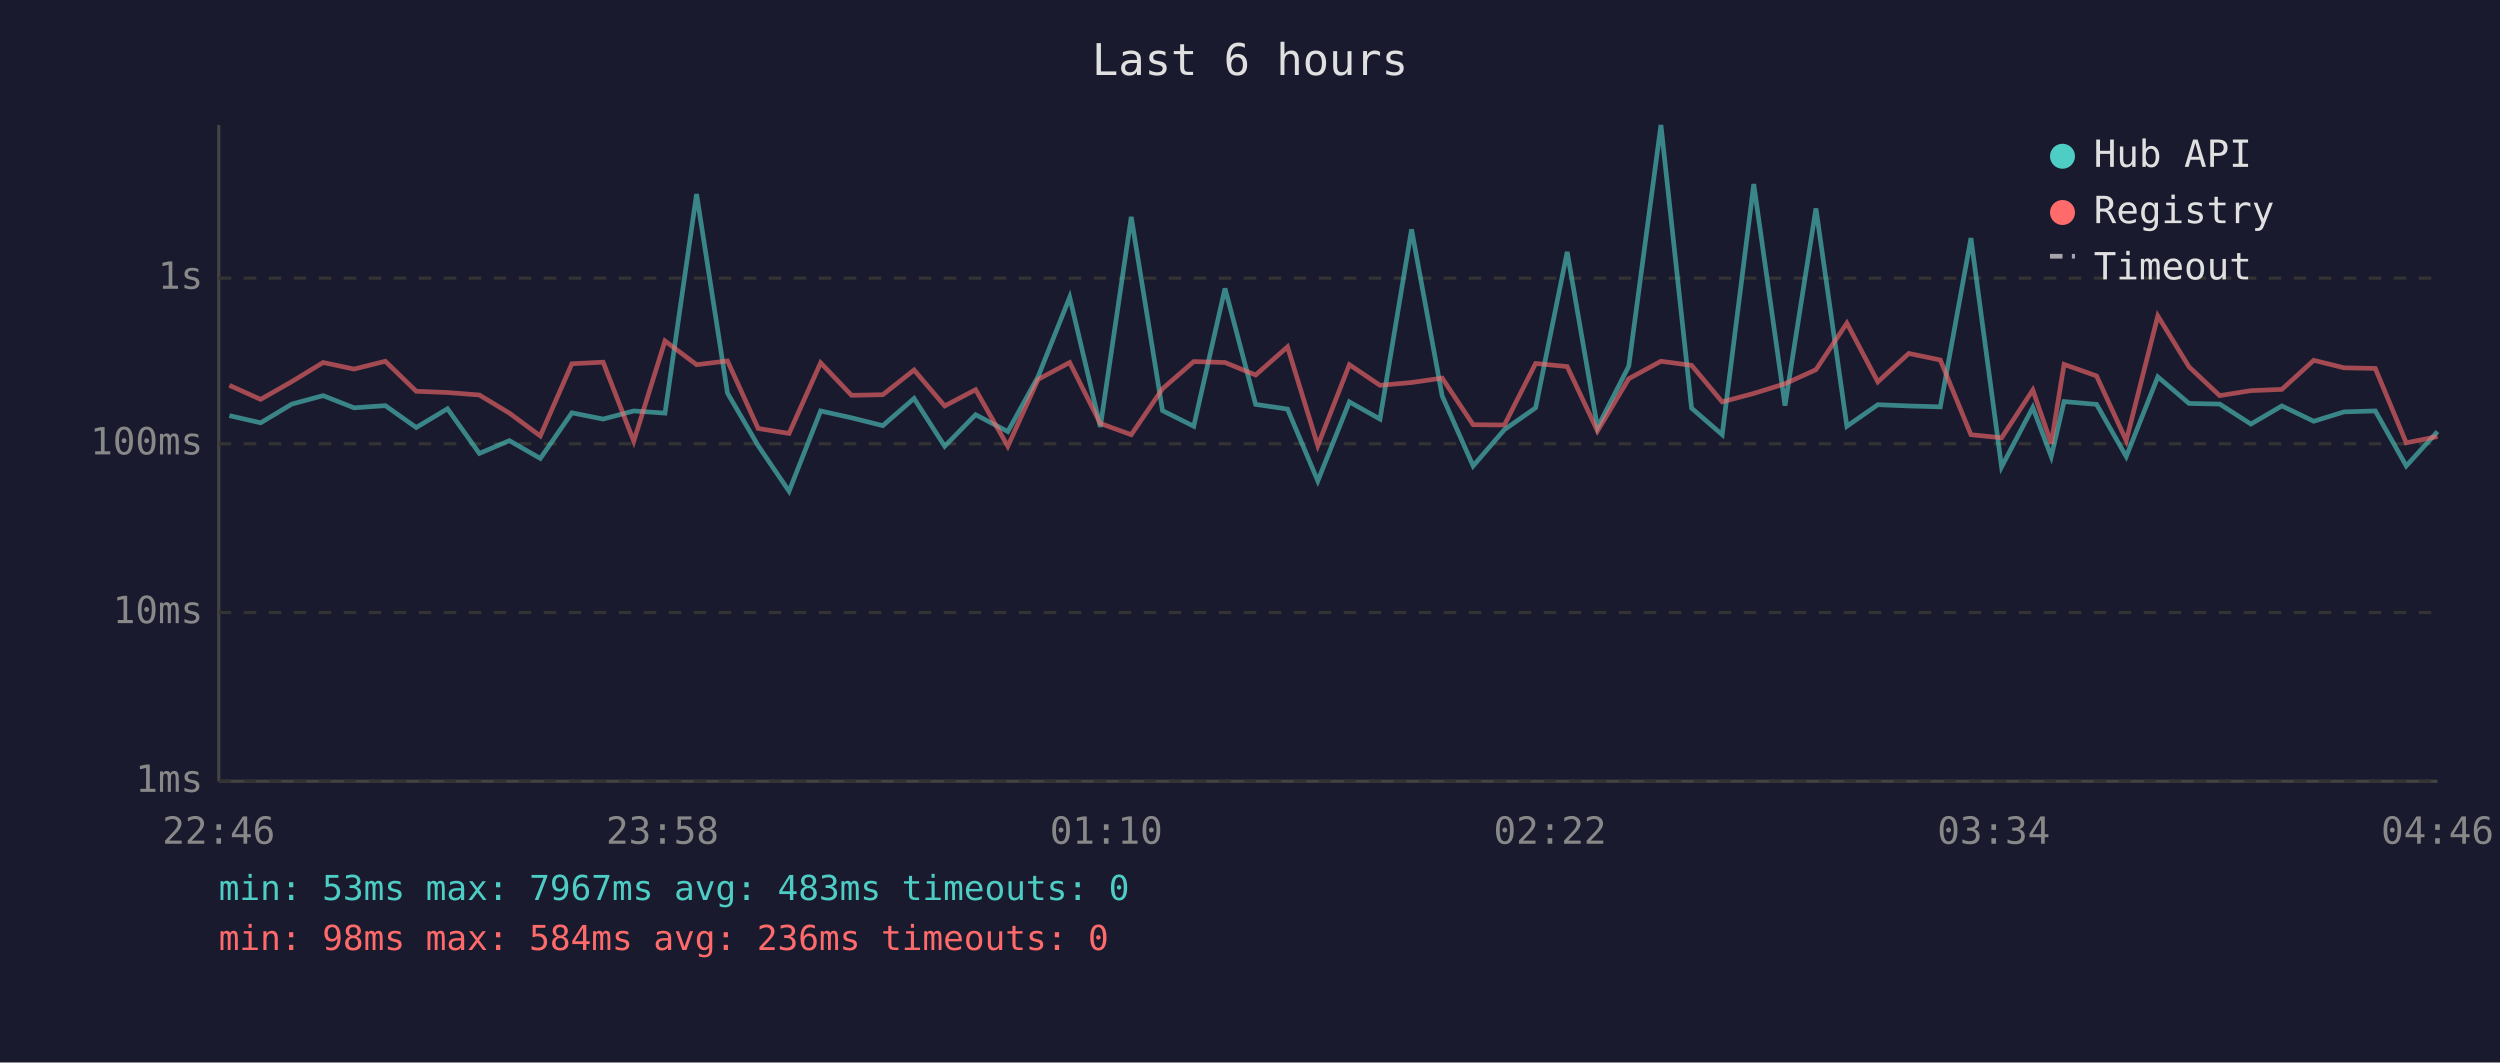
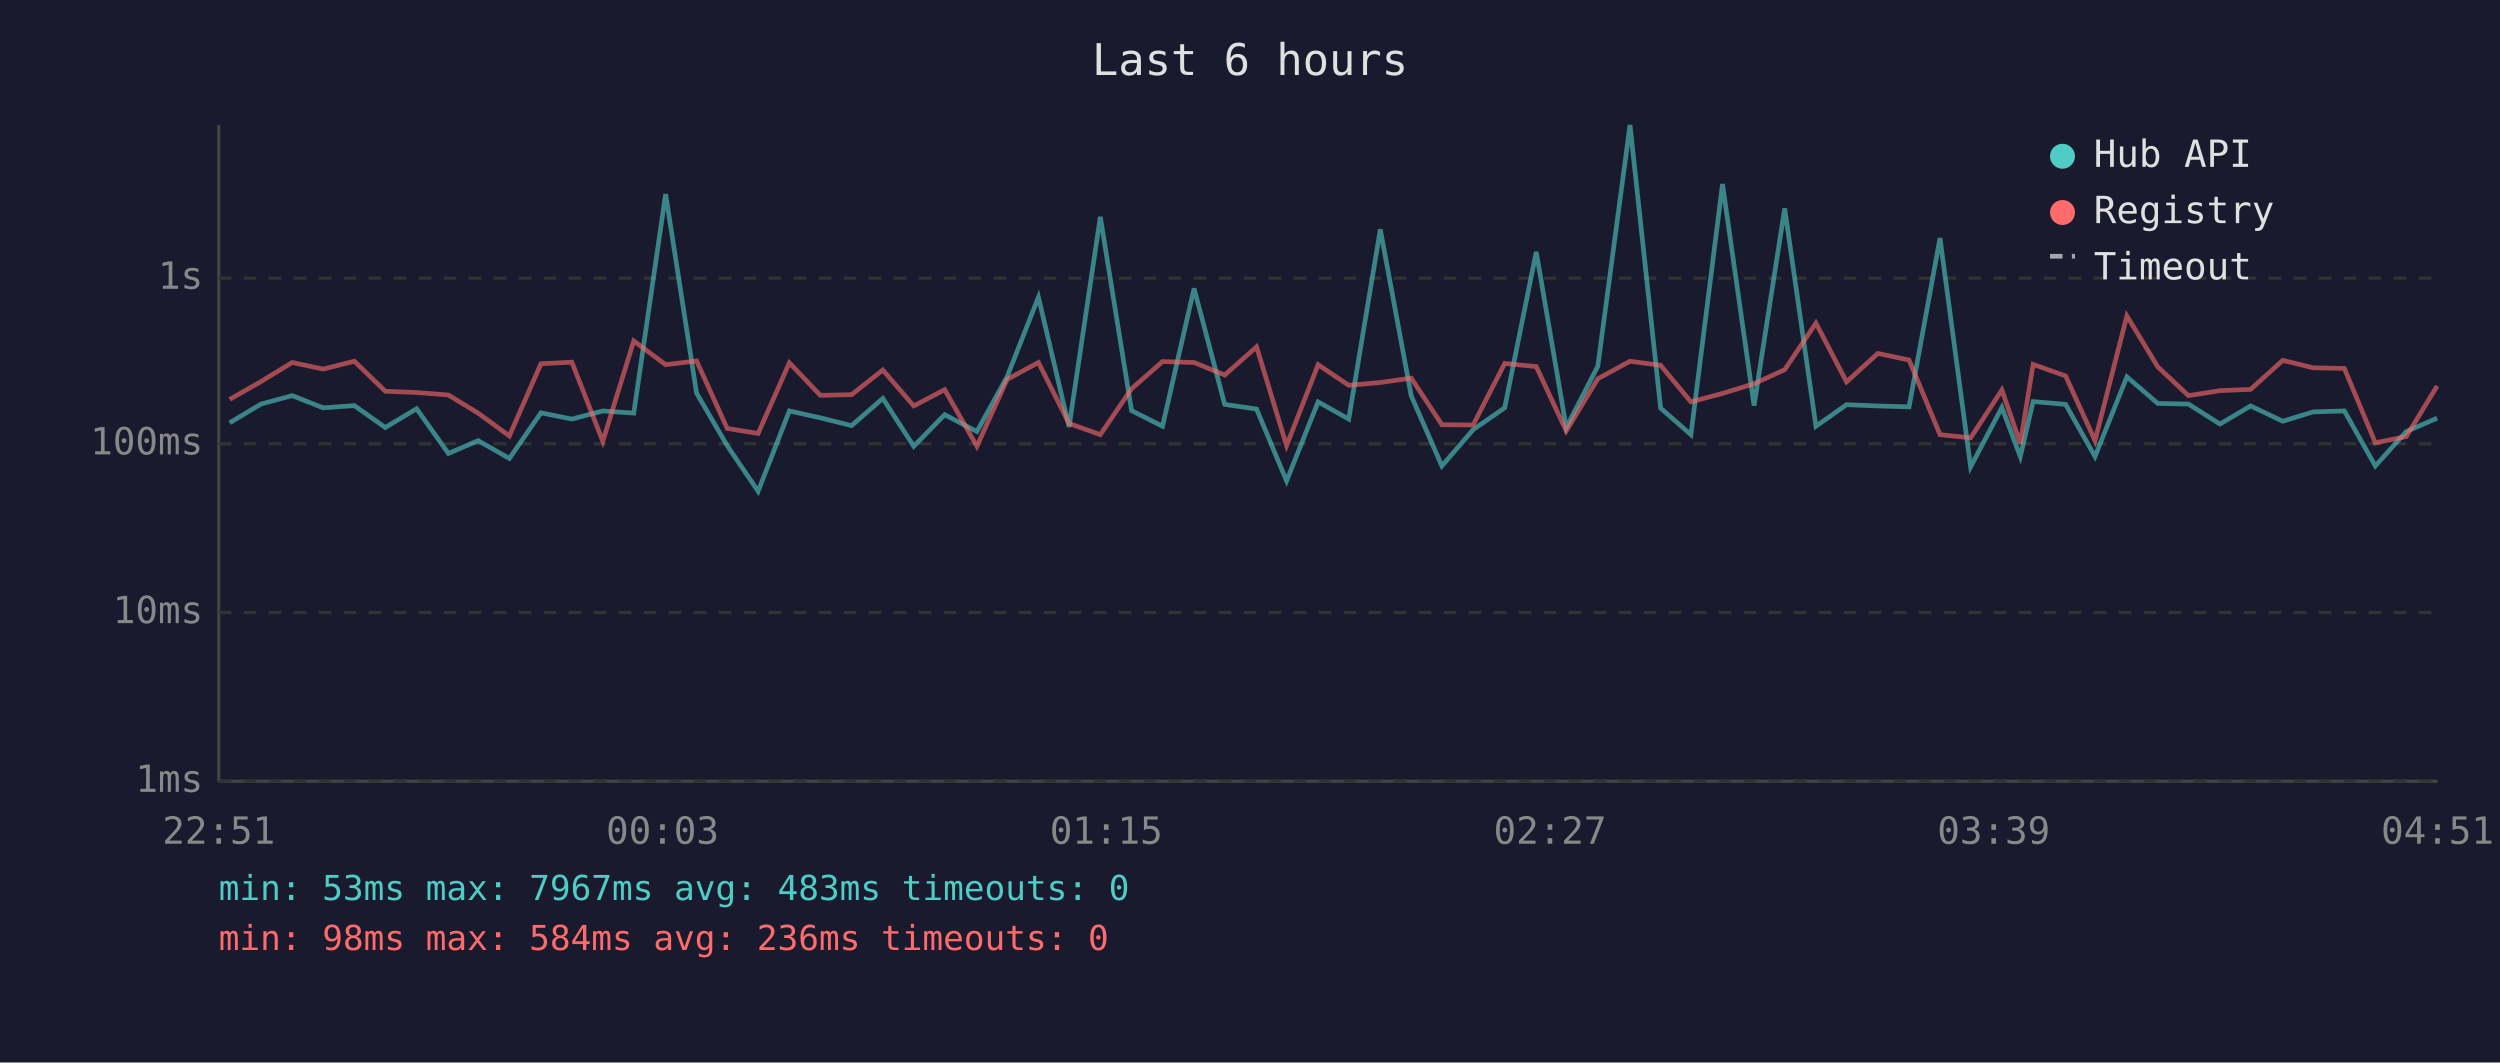
<svg xmlns="http://www.w3.org/2000/svg" viewBox="0 0 800 340" font-family="monospace" font-size="12">
  <rect width="800" height="340" fill="#1a1a2e" />
  <text x="400" y="24" fill="#e0e0e0" font-size="14" text-anchor="middle">Last 6 hours</text>
  <line x1="70" y1="40" x2="70" y2="250" stroke="#444" stroke-width="1" />
  <line x1="70" y1="250" x2="780" y2="250" stroke="#444" stroke-width="1" />
  <line x1="70" y1="250" x2="780" y2="250" stroke="#333" stroke-width="1" stroke-dasharray="4" />
  <text x="65" y="250" fill="#888" text-anchor="end" dominant-baseline="middle">1ms</text>
  <line x1="70" y1="196" x2="780" y2="196" stroke="#333" stroke-width="1" stroke-dasharray="4" />
  <text x="65" y="196" fill="#888" text-anchor="end" dominant-baseline="middle">10ms</text>
  <line x1="70" y1="142" x2="780" y2="142" stroke="#333" stroke-width="1" stroke-dasharray="4" />
  <text x="65" y="142" fill="#888" text-anchor="end" dominant-baseline="middle">100ms</text>
  <line x1="70" y1="89" x2="780" y2="89" stroke="#333" stroke-width="1" stroke-dasharray="4" />
  <text x="65" y="89" fill="#888" text-anchor="end" dominant-baseline="middle">1s</text>
-   <text x="70" y="270" fill="#888" text-anchor="middle">22:46</text>
-   <text x="212" y="270" fill="#888" text-anchor="middle">23:58</text>
-   <text x="354" y="270" fill="#888" text-anchor="middle">01:10</text>
-   <text x="496" y="270" fill="#888" text-anchor="middle">02:22</text>
-   <text x="638" y="270" fill="#888" text-anchor="middle">03:34</text>
-   <text x="780" y="270" fill="#888" text-anchor="middle">04:46</text>
-   <polyline points="73.4,133.0 83.4,135.3 93.4,129.3 103.4,126.6 113.3,130.5 123.3,129.8 133.2,136.8 143.2,130.8 153.4,145.1 163.0,141.0 172.9,146.7 183.0,132.1 193.0,134.1 202.8,131.5 212.8,132.2 222.9,62.1 232.8,125.8 242.6,142.6 252.5,157.2 262.6,131.5 272.5,133.7 282.5,136.2 292.5,127.5 302.3,142.8 312.2,132.7 322.5,138.1 332.2,120.5 342.3,95.1 352.1,136.6 362.0,69.4 372.0,131.4 382.0,136.4 392.0,92.3 401.8,129.4 412.0,130.9 421.7,153.9 431.8,128.6 441.6,134.1 451.7,73.4 461.5,126.7 471.4,149.1 481.4,137.5 491.4,130.5 501.5,80.6 511.2,136.8 521.2,117.2 531.5,40.0 541.3,130.6 551.1,139.1 561.2,58.9 571.2,129.8 581.1,66.7 591.0,136.4 600.9,129.5 610.8,129.9 620.9,130.2 630.7,76.2 640.5,149.4 650.5,130.4 656.4,146.1 660.5,128.5 670.9,129.4 680.4,146.1 690.5,120.6 700.5,129.1 710.3,129.3 720.3,135.7 730.2,129.9 740.4,134.8 750.1,131.8 760.1,131.5 770.0,149.1 780.0,138.1" fill="none" stroke="#4ecdc4" stroke-width="1.5" opacity="0.6" />
-   <polyline points="73.4,123.3 83.4,127.8 93.4,122.1 103.4,116.0 113.3,118.1 123.3,115.6 133.2,125.2 143.2,125.6 153.4,126.4 163.0,132.2 172.9,139.5 183.0,116.4 193.0,115.9 202.8,141.2 212.8,109.1 222.9,116.7 232.8,115.5 242.6,137.1 252.5,138.7 262.6,116.1 272.5,126.5 282.5,126.3 292.5,118.4 302.3,129.9 312.2,124.7 322.5,142.8 332.2,121.4 342.3,116.0 352.1,135.5 362.0,139.1 372.0,124.4 382.0,115.7 392.0,116.0 401.8,120.0 412.0,111.0 421.7,142.6 431.8,116.7 441.6,123.3 451.7,122.4 461.5,121.0 471.4,135.9 481.4,136.0 491.4,116.3 501.5,117.3 511.2,137.9 521.2,121.2 531.5,115.6 541.3,116.9 551.1,128.6 561.2,125.9 571.2,122.8 581.1,118.3 591.0,103.4 600.9,122.2 610.8,113.1 620.9,115.2 630.7,139.1 640.5,140.1 650.5,124.8 656.4,141.9 660.5,116.6 670.9,120.3 680.4,141.0 690.5,101.1 700.5,117.4 710.3,126.6 720.3,125.0 730.2,124.6 740.4,115.3 750.1,117.7 760.1,117.9 770.0,141.7 780.0,139.7" fill="none" stroke="#ff6b6b" stroke-width="1.5" opacity="0.6" />
+   <text x="70" y="270" fill="#888" text-anchor="middle">22:51</text>
+   <text x="212" y="270" fill="#888" text-anchor="middle">00:03</text>
+   <text x="354" y="270" fill="#888" text-anchor="middle">01:15</text>
+   <text x="496" y="270" fill="#888" text-anchor="middle">02:27</text>
+   <text x="638" y="270" fill="#888" text-anchor="middle">03:39</text>
+   <text x="780" y="270" fill="#888" text-anchor="middle">04:51</text>
+   <polyline points="73.5,135.3 83.5,129.3 93.5,126.6 103.4,130.5 113.4,129.8 123.3,136.8 133.3,130.8 143.5,145.1 153.0,141.0 163.0,146.7 173.1,132.1 183.0,134.1 192.9,131.5 202.8,132.2 213.0,62.1 222.9,125.8 232.7,142.6 242.6,157.2 252.6,131.5 262.5,133.7 272.5,136.2 282.5,127.5 292.4,142.8 302.3,132.7 312.6,138.1 322.3,120.5 332.3,95.1 342.1,136.6 352.1,69.4 362.1,131.4 372.0,136.4 382.1,92.3 391.9,129.4 402.1,130.9 411.7,153.9 421.8,128.6 431.6,134.1 441.7,73.4 451.6,126.7 461.4,149.1 471.4,137.5 481.5,130.5 491.6,80.6 501.2,136.8 511.3,117.2 521.6,40.0 531.4,130.6 541.1,139.1 551.2,58.9 561.3,129.8 571.1,66.7 581.1,136.4 590.9,129.5 600.9,129.9 610.9,130.2 620.8,76.2 630.6,149.4 640.6,130.4 646.5,146.1 650.6,128.5 661.0,129.4 670.4,146.1 680.6,120.6 690.5,129.1 700.3,129.3 710.4,135.7 720.2,129.9 730.5,134.8 740.2,131.8 750.2,131.5 760.1,149.1 770.0,138.1 779.9,133.8" fill="none" stroke="#4ecdc4" stroke-width="1.5" opacity="0.6" />
+   <polyline points="73.5,127.8 83.5,122.1 93.5,116.0 103.4,118.1 113.4,115.6 123.3,125.2 133.3,125.6 143.5,126.4 153.0,132.2 163.0,139.5 173.1,116.4 183.0,115.9 192.9,141.2 202.8,109.1 213.0,116.7 222.9,115.5 232.7,137.1 242.6,138.7 252.6,116.1 262.5,126.5 272.5,126.3 282.5,118.4 292.4,129.9 302.3,124.7 312.6,142.8 322.3,121.4 332.3,116.0 342.1,135.5 352.1,139.1 362.1,124.4 372.0,115.7 382.1,116.0 391.9,120.0 402.1,111.0 411.7,142.6 421.8,116.7 431.6,123.3 441.7,122.4 451.6,121.0 461.4,135.9 471.4,136.0 481.5,116.3 491.6,117.3 501.2,137.9 511.3,121.2 521.6,115.6 531.4,116.9 541.1,128.6 551.2,125.9 561.3,122.8 571.1,118.3 581.1,103.4 590.9,122.2 600.9,113.1 610.9,115.2 620.8,139.1 630.6,140.1 640.6,124.8 646.5,141.9 650.6,116.6 661.0,120.3 670.4,141.0 680.6,101.1 690.5,117.4 700.3,126.6 710.4,125.0 720.2,124.6 730.5,115.3 740.2,117.7 750.2,117.9 760.1,141.7 770.0,139.7 779.9,123.5" fill="none" stroke="#ff6b6b" stroke-width="1.5" opacity="0.6" />
  <circle cx="660" cy="50" r="4" fill="#4ecdc4" />
  <text x="670" y="50" fill="#e0e0e0" dominant-baseline="middle">Hub API</text>
  <circle cx="660" cy="68" r="4" fill="#ff6b6b" />
  <text x="670" y="68" fill="#e0e0e0" dominant-baseline="middle">Registry</text>
  <line x1="656" y1="82" x2="664" y2="82" stroke="#e0e0e0" stroke-width="1.5" stroke-dasharray="4,3" opacity="0.7" />
  <text x="670" y="86" fill="#e0e0e0" dominant-baseline="middle">Timeout</text>
  <text x="70" y="288" fill="#4ecdc4" font-size="11">min: 53ms  max: 7967ms  avg: 483ms  timeouts: 0</text>
  <text x="70" y="304" fill="#ff6b6b" font-size="11">min: 98ms  max: 584ms  avg: 236ms  timeouts: 0</text>
</svg>
